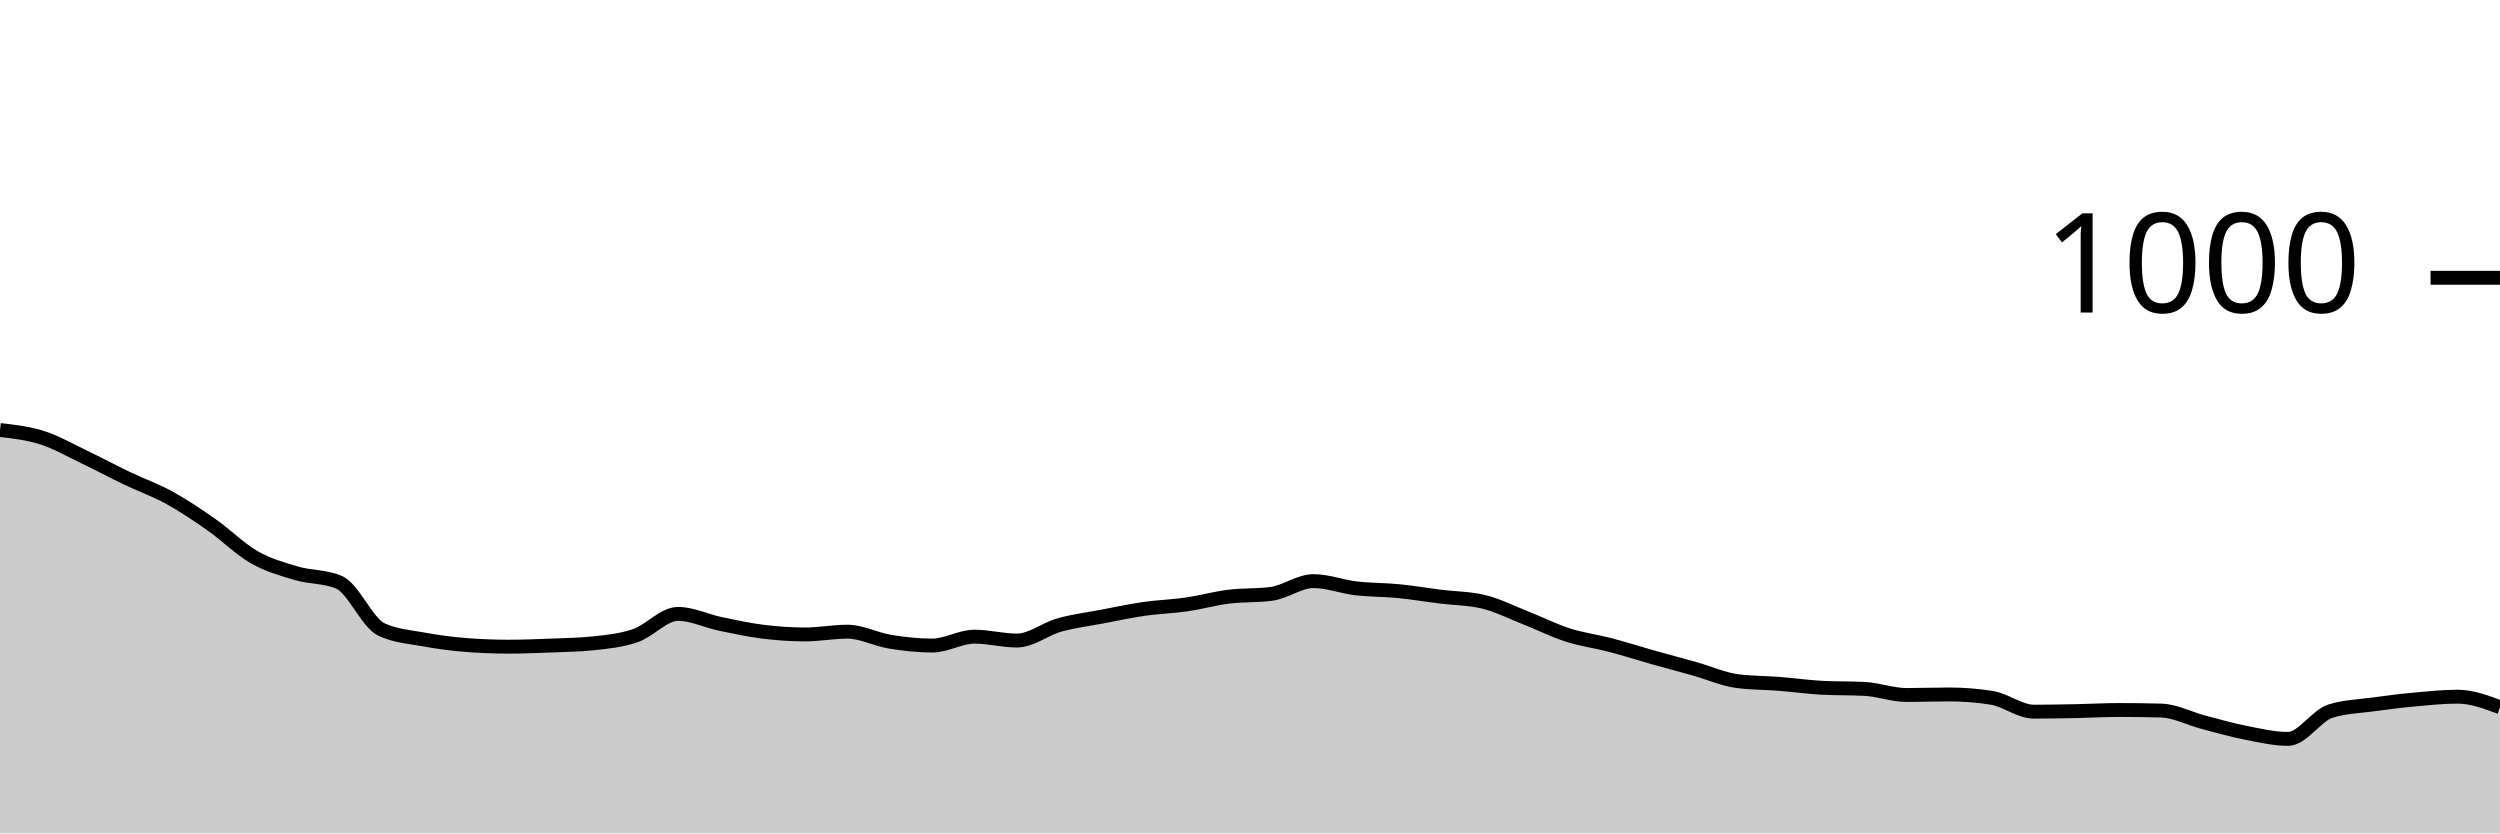
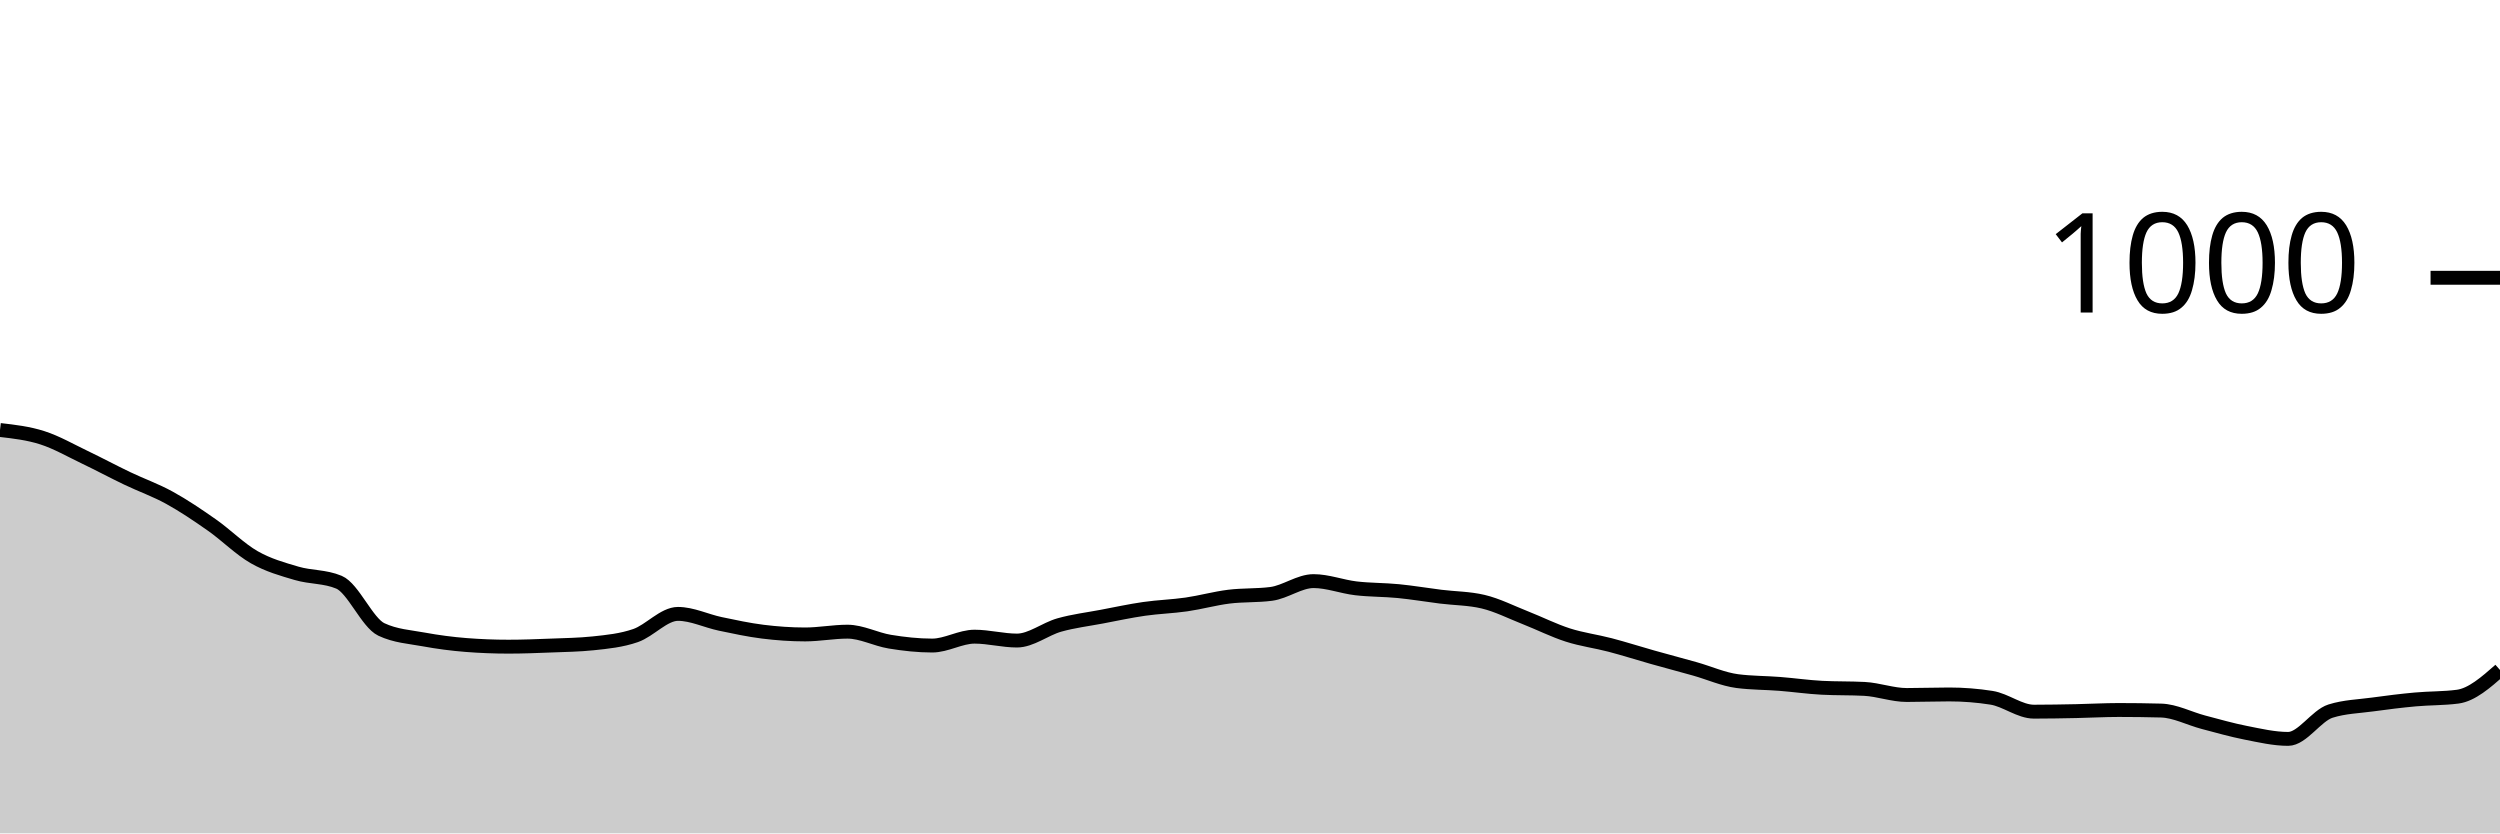
<svg xmlns="http://www.w3.org/2000/svg" viewBox="0 0 180 60">
  <g transform="translate(0,20)">
-     <path class="area" fill="rgba(0, 0, 0, 0.2)" d="M0,10.96C1.017,11.077,2.034,11.193,3.051,11.52C4.068,11.847,5.085,12.433,6.102,12.92C7.119,13.407,8.136,13.953,9.153,14.44C10.169,14.927,11.186,15.28,12.203,15.84C13.22,16.4,14.237,17.087,15.254,17.8C16.271,18.513,17.288,19.54,18.305,20.12C19.322,20.7,20.339,20.98,21.356,21.28C22.373,21.58,23.39,21.493,24.407,21.92C25.424,22.347,26.441,24.84,27.458,25.32C28.475,25.8,29.492,25.853,30.508,26.04C31.525,26.227,32.542,26.36,33.559,26.44C34.576,26.52,35.593,26.56,36.61,26.56C37.627,26.56,38.644,26.52,39.661,26.48C40.678,26.44,41.695,26.427,42.712,26.32C43.729,26.213,44.746,26.113,45.763,25.76C46.78,25.407,47.797,24.2,48.814,24.2C49.831,24.2,50.847,24.707,51.864,24.92C52.881,25.133,53.898,25.353,54.915,25.48C55.932,25.607,56.949,25.68,57.966,25.68C58.983,25.68,60,25.48,61.017,25.48C62.034,25.48,63.051,26.033,64.068,26.2C65.085,26.367,66.102,26.48,67.119,26.48C68.136,26.48,69.153,25.84,70.169,25.84C71.186,25.84,72.203,26.12,73.22,26.12C74.237,26.12,75.254,25.287,76.271,25C77.288,24.713,78.305,24.593,79.322,24.4C80.339,24.207,81.356,23.987,82.373,23.84C83.39,23.693,84.407,23.667,85.424,23.52C86.441,23.373,87.458,23.087,88.475,22.96C89.492,22.833,90.508,22.893,91.525,22.76C92.542,22.627,93.559,21.84,94.576,21.84C95.593,21.84,96.61,22.24,97.627,22.36C98.644,22.48,99.661,22.46,100.678,22.56C101.695,22.66,102.712,22.833,103.729,22.96C104.746,23.087,105.763,23.08,106.78,23.32C107.797,23.56,108.814,24.08,109.831,24.48C110.847,24.88,111.864,25.393,112.881,25.72C113.898,26.047,114.915,26.173,115.932,26.44C116.949,26.707,117.966,27.033,118.983,27.32C120,27.607,121.017,27.873,122.034,28.16C123.051,28.447,124.068,28.907,125.085,29.04C126.102,29.173,127.119,29.16,128.136,29.24C129.153,29.32,130.169,29.467,131.186,29.52C132.203,29.573,133.22,29.547,134.237,29.6C135.254,29.653,136.271,30.04,137.288,30.04C138.305,30.04,139.322,30,140.339,30C141.356,30,142.373,30.08,143.39,30.24C144.407,30.4,145.424,31.24,146.441,31.24C147.458,31.24,148.475,31.22,149.492,31.2C150.508,31.18,151.525,31.12,152.542,31.12C153.559,31.12,154.576,31.133,155.593,31.16C156.61,31.187,157.627,31.733,158.644,32C159.661,32.267,160.678,32.56,161.695,32.76C162.712,32.96,163.729,33.2,164.746,33.2C165.763,33.2,166.78,31.52,167.797,31.2C168.814,30.88,169.831,30.86,170.847,30.72C171.864,30.58,172.881,30.453,173.898,30.36C174.915,30.267,175.932,30.16,176.949,30.16C177.966,30.16,178.983,30.54,180,30.92L180,40C178.983,40,177.966,40,176.949,40C175.932,40,174.915,40,173.898,40C172.881,40,171.864,40,170.847,40C169.831,40,168.814,40,167.797,40C166.78,40,165.763,40,164.746,40C163.729,40,162.712,40,161.695,40C160.678,40,159.661,40,158.644,40C157.627,40,156.61,40,155.593,40C154.576,40,153.559,40,152.542,40C151.525,40,150.508,40,149.492,40C148.475,40,147.458,40,146.441,40C145.424,40,144.407,40,143.39,40C142.373,40,141.356,40,140.339,40C139.322,40,138.305,40,137.288,40C136.271,40,135.254,40,134.237,40C133.22,40,132.203,40,131.186,40C130.169,40,129.153,40,128.136,40C127.119,40,126.102,40,125.085,40C124.068,40,123.051,40,122.034,40C121.017,40,120,40,118.983,40C117.966,40,116.949,40,115.932,40C114.915,40,113.898,40,112.881,40C111.864,40,110.847,40,109.831,40C108.814,40,107.797,40,106.78,40C105.763,40,104.746,40,103.729,40C102.712,40,101.695,40,100.678,40C99.661,40,98.644,40,97.627,40C96.61,40,95.593,40,94.576,40C93.559,40,92.542,40,91.525,40C90.508,40,89.492,40,88.475,40C87.458,40,86.441,40,85.424,40C84.407,40,83.39,40,82.373,40C81.356,40,80.339,40,79.322,40C78.305,40,77.288,40,76.271,40C75.254,40,74.237,40,73.22,40C72.203,40,71.186,40,70.169,40C69.153,40,68.136,40,67.119,40C66.102,40,65.085,40,64.068,40C63.051,40,62.034,40,61.017,40C60,40,58.983,40,57.966,40C56.949,40,55.932,40,54.915,40C53.898,40,52.881,40,51.864,40C50.847,40,49.831,40,48.814,40C47.797,40,46.78,40,45.763,40C44.746,40,43.729,40,42.712,40C41.695,40,40.678,40,39.661,40C38.644,40,37.627,40,36.61,40C35.593,40,34.576,40,33.559,40C32.542,40,31.525,40,30.508,40C29.492,40,28.475,40,27.458,40C26.441,40,25.424,40,24.407,40C23.39,40,22.373,40,21.356,40C20.339,40,19.322,40,18.305,40C17.288,40,16.271,40,15.254,40C14.237,40,13.22,40,12.203,40C11.186,40,10.169,40,9.153,40C8.136,40,7.119,40,6.102,40C5.085,40,4.068,40,3.051,40C2.034,40,1.017,40,0,40Z" />
-     <path class="line" stroke="black" fill="none" d="M0,10.96C1.017,11.077,2.034,11.193,3.051,11.52C4.068,11.847,5.085,12.433,6.102,12.92C7.119,13.407,8.136,13.953,9.153,14.44C10.169,14.927,11.186,15.28,12.203,15.84C13.22,16.4,14.237,17.087,15.254,17.8C16.271,18.513,17.288,19.54,18.305,20.12C19.322,20.7,20.339,20.98,21.356,21.28C22.373,21.58,23.39,21.493,24.407,21.92C25.424,22.347,26.441,24.84,27.458,25.32C28.475,25.8,29.492,25.853,30.508,26.04C31.525,26.227,32.542,26.36,33.559,26.44C34.576,26.52,35.593,26.56,36.61,26.56C37.627,26.56,38.644,26.52,39.661,26.48C40.678,26.44,41.695,26.427,42.712,26.32C43.729,26.213,44.746,26.113,45.763,25.76C46.78,25.407,47.797,24.2,48.814,24.2C49.831,24.2,50.847,24.707,51.864,24.92C52.881,25.133,53.898,25.353,54.915,25.48C55.932,25.607,56.949,25.68,57.966,25.68C58.983,25.68,60,25.48,61.017,25.48C62.034,25.48,63.051,26.033,64.068,26.2C65.085,26.367,66.102,26.48,67.119,26.48C68.136,26.48,69.153,25.84,70.169,25.84C71.186,25.84,72.203,26.12,73.22,26.12C74.237,26.12,75.254,25.287,76.271,25C77.288,24.713,78.305,24.593,79.322,24.4C80.339,24.207,81.356,23.987,82.373,23.84C83.39,23.693,84.407,23.667,85.424,23.52C86.441,23.373,87.458,23.087,88.475,22.96C89.492,22.833,90.508,22.893,91.525,22.76C92.542,22.627,93.559,21.84,94.576,21.84C95.593,21.84,96.61,22.24,97.627,22.36C98.644,22.48,99.661,22.46,100.678,22.56C101.695,22.66,102.712,22.833,103.729,22.96C104.746,23.087,105.763,23.08,106.78,23.32C107.797,23.56,108.814,24.08,109.831,24.48C110.847,24.88,111.864,25.393,112.881,25.72C113.898,26.047,114.915,26.173,115.932,26.44C116.949,26.707,117.966,27.033,118.983,27.32C120,27.607,121.017,27.873,122.034,28.16C123.051,28.447,124.068,28.907,125.085,29.04C126.102,29.173,127.119,29.16,128.136,29.24C129.153,29.32,130.169,29.467,131.186,29.52C132.203,29.573,133.22,29.547,134.237,29.6C135.254,29.653,136.271,30.04,137.288,30.04C138.305,30.04,139.322,30,140.339,30C141.356,30,142.373,30.08,143.39,30.24C144.407,30.4,145.424,31.24,146.441,31.24C147.458,31.24,148.475,31.22,149.492,31.2C150.508,31.18,151.525,31.12,152.542,31.12C153.559,31.12,154.576,31.133,155.593,31.16C156.61,31.187,157.627,31.733,158.644,32C159.661,32.267,160.678,32.56,161.695,32.76C162.712,32.96,163.729,33.2,164.746,33.2C165.763,33.2,166.78,31.52,167.797,31.2C168.814,30.88,169.831,30.86,170.847,30.72C171.864,30.58,172.881,30.453,173.898,30.36C174.915,30.267,175.932,30.16,176.949,30.16C177.966,30.16,178.983,30.54,180,30.92" />
+     <path class="area" fill="rgba(0, 0, 0, 0.2)" d="M0,10.96C1.017,11.077,2.034,11.193,3.051,11.52C4.068,11.847,5.085,12.433,6.102,12.92C7.119,13.407,8.136,13.953,9.153,14.44C10.169,14.927,11.186,15.28,12.203,15.84C13.22,16.4,14.237,17.087,15.254,17.8C16.271,18.513,17.288,19.54,18.305,20.12C19.322,20.7,20.339,20.98,21.356,21.28C22.373,21.58,23.39,21.493,24.407,21.92C25.424,22.347,26.441,24.84,27.458,25.32C28.475,25.8,29.492,25.853,30.508,26.04C31.525,26.227,32.542,26.36,33.559,26.44C34.576,26.52,35.593,26.56,36.61,26.56C37.627,26.56,38.644,26.52,39.661,26.48C40.678,26.44,41.695,26.427,42.712,26.32C43.729,26.213,44.746,26.113,45.763,25.76C46.78,25.407,47.797,24.2,48.814,24.2C49.831,24.2,50.847,24.707,51.864,24.92C52.881,25.133,53.898,25.353,54.915,25.48C55.932,25.607,56.949,25.68,57.966,25.68C58.983,25.68,60,25.48,61.017,25.48C62.034,25.48,63.051,26.033,64.068,26.2C65.085,26.367,66.102,26.48,67.119,26.48C68.136,26.48,69.153,25.84,70.169,25.84C71.186,25.84,72.203,26.12,73.22,26.12C74.237,26.12,75.254,25.287,76.271,25C77.288,24.713,78.305,24.593,79.322,24.4C80.339,24.207,81.356,23.987,82.373,23.84C83.39,23.693,84.407,23.667,85.424,23.52C86.441,23.373,87.458,23.087,88.475,22.96C89.492,22.833,90.508,22.893,91.525,22.76C92.542,22.627,93.559,21.84,94.576,21.84C95.593,21.84,96.61,22.24,97.627,22.36C98.644,22.48,99.661,22.46,100.678,22.56C101.695,22.66,102.712,22.833,103.729,22.96C104.746,23.087,105.763,23.08,106.78,23.32C107.797,23.56,108.814,24.08,109.831,24.48C110.847,24.88,111.864,25.393,112.881,25.72C113.898,26.047,114.915,26.173,115.932,26.44C116.949,26.707,117.966,27.033,118.983,27.32C120,27.607,121.017,27.873,122.034,28.16C123.051,28.447,124.068,28.907,125.085,29.04C126.102,29.173,127.119,29.16,128.136,29.24C129.153,29.32,130.169,29.467,131.186,29.52C132.203,29.573,133.22,29.547,134.237,29.6C135.254,29.653,136.271,30.04,137.288,30.04C138.305,30.04,139.322,30,140.339,30C141.356,30,142.373,30.08,143.39,30.24C144.407,30.4,145.424,31.24,146.441,31.24C147.458,31.24,148.475,31.22,149.492,31.2C150.508,31.18,151.525,31.12,152.542,31.12C153.559,31.12,154.576,31.133,155.593,31.16C156.61,31.187,157.627,31.733,158.644,32C159.661,32.267,160.678,32.56,161.695,32.76C162.712,32.96,163.729,33.2,164.746,33.2C165.763,33.2,166.78,31.52,167.797,31.2C168.814,30.88,169.831,30.86,170.847,30.72C171.864,30.58,172.881,30.453,173.898,30.36C174.915,30.267,175.932,30.293,176.949,30.16C177.966,30.027,178.983,29.133,180,28.24L180,40C178.983,40,177.966,40,176.949,40C175.932,40,174.915,40,173.898,40C172.881,40,171.864,40,170.847,40C169.831,40,168.814,40,167.797,40C166.78,40,165.763,40,164.746,40C163.729,40,162.712,40,161.695,40C160.678,40,159.661,40,158.644,40C157.627,40,156.61,40,155.593,40C154.576,40,153.559,40,152.542,40C151.525,40,150.508,40,149.492,40C148.475,40,147.458,40,146.441,40C145.424,40,144.407,40,143.39,40C142.373,40,141.356,40,140.339,40C139.322,40,138.305,40,137.288,40C136.271,40,135.254,40,134.237,40C133.22,40,132.203,40,131.186,40C130.169,40,129.153,40,128.136,40C127.119,40,126.102,40,125.085,40C124.068,40,123.051,40,122.034,40C121.017,40,120,40,118.983,40C117.966,40,116.949,40,115.932,40C114.915,40,113.898,40,112.881,40C111.864,40,110.847,40,109.831,40C108.814,40,107.797,40,106.78,40C105.763,40,104.746,40,103.729,40C102.712,40,101.695,40,100.678,40C99.661,40,98.644,40,97.627,40C96.61,40,95.593,40,94.576,40C93.559,40,92.542,40,91.525,40C90.508,40,89.492,40,88.475,40C87.458,40,86.441,40,85.424,40C84.407,40,83.39,40,82.373,40C81.356,40,80.339,40,79.322,40C78.305,40,77.288,40,76.271,40C75.254,40,74.237,40,73.22,40C72.203,40,71.186,40,70.169,40C69.153,40,68.136,40,67.119,40C66.102,40,65.085,40,64.068,40C63.051,40,62.034,40,61.017,40C60,40,58.983,40,57.966,40C56.949,40,55.932,40,54.915,40C53.898,40,52.881,40,51.864,40C50.847,40,49.831,40,48.814,40C47.797,40,46.78,40,45.763,40C44.746,40,43.729,40,42.712,40C41.695,40,40.678,40,39.661,40C38.644,40,37.627,40,36.61,40C35.593,40,34.576,40,33.559,40C32.542,40,31.525,40,30.508,40C29.492,40,28.475,40,27.458,40C26.441,40,25.424,40,24.407,40C23.39,40,22.373,40,21.356,40C20.339,40,19.322,40,18.305,40C17.288,40,16.271,40,15.254,40C14.237,40,13.22,40,12.203,40C11.186,40,10.169,40,9.153,40C8.136,40,7.119,40,6.102,40C5.085,40,4.068,40,3.051,40C2.034,40,1.017,40,0,40Z" />
+     <path class="line" stroke="black" fill="none" d="M0,10.96C1.017,11.077,2.034,11.193,3.051,11.52C4.068,11.847,5.085,12.433,6.102,12.92C7.119,13.407,8.136,13.953,9.153,14.44C10.169,14.927,11.186,15.28,12.203,15.84C13.22,16.4,14.237,17.087,15.254,17.8C16.271,18.513,17.288,19.54,18.305,20.12C19.322,20.7,20.339,20.98,21.356,21.28C22.373,21.58,23.39,21.493,24.407,21.92C25.424,22.347,26.441,24.84,27.458,25.32C28.475,25.8,29.492,25.853,30.508,26.04C31.525,26.227,32.542,26.36,33.559,26.44C34.576,26.52,35.593,26.56,36.61,26.56C37.627,26.56,38.644,26.52,39.661,26.48C40.678,26.44,41.695,26.427,42.712,26.32C43.729,26.213,44.746,26.113,45.763,25.76C46.78,25.407,47.797,24.2,48.814,24.2C49.831,24.2,50.847,24.707,51.864,24.92C52.881,25.133,53.898,25.353,54.915,25.48C55.932,25.607,56.949,25.68,57.966,25.68C58.983,25.68,60,25.48,61.017,25.48C62.034,25.48,63.051,26.033,64.068,26.2C65.085,26.367,66.102,26.48,67.119,26.48C68.136,26.48,69.153,25.84,70.169,25.84C71.186,25.84,72.203,26.12,73.22,26.12C74.237,26.12,75.254,25.287,76.271,25C77.288,24.713,78.305,24.593,79.322,24.4C80.339,24.207,81.356,23.987,82.373,23.84C83.39,23.693,84.407,23.667,85.424,23.52C86.441,23.373,87.458,23.087,88.475,22.96C89.492,22.833,90.508,22.893,91.525,22.76C92.542,22.627,93.559,21.84,94.576,21.84C95.593,21.84,96.61,22.24,97.627,22.36C98.644,22.48,99.661,22.46,100.678,22.56C101.695,22.66,102.712,22.833,103.729,22.96C104.746,23.087,105.763,23.08,106.78,23.32C107.797,23.56,108.814,24.08,109.831,24.48C110.847,24.88,111.864,25.393,112.881,25.72C113.898,26.047,114.915,26.173,115.932,26.44C116.949,26.707,117.966,27.033,118.983,27.32C120,27.607,121.017,27.873,122.034,28.16C123.051,28.447,124.068,28.907,125.085,29.04C126.102,29.173,127.119,29.16,128.136,29.24C129.153,29.32,130.169,29.467,131.186,29.52C132.203,29.573,133.22,29.547,134.237,29.6C135.254,29.653,136.271,30.04,137.288,30.04C138.305,30.04,139.322,30,140.339,30C141.356,30,142.373,30.08,143.39,30.24C144.407,30.4,145.424,31.24,146.441,31.24C147.458,31.24,148.475,31.22,149.492,31.2C150.508,31.18,151.525,31.12,152.542,31.12C153.559,31.12,154.576,31.133,155.593,31.16C156.61,31.187,157.627,31.733,158.644,32C159.661,32.267,160.678,32.56,161.695,32.76C162.712,32.96,163.729,33.2,164.746,33.2C165.763,33.2,166.78,31.52,167.797,31.2C168.814,30.88,169.831,30.86,170.847,30.72C171.864,30.58,172.881,30.453,173.898,30.36C174.915,30.267,175.932,30.293,176.949,30.16C177.966,30.027,178.983,29.133,180,28.24" />
    <path class="axis-ceiling" stroke-width="1" stroke="black" fill="none" d="M175,0L180,0" />
    <text class="axis-ceiling-label" font-family="sans-serif" text-anchor="end" font-size="10px" x="170" y="2.5">1000</text>
  </g>
</svg>
